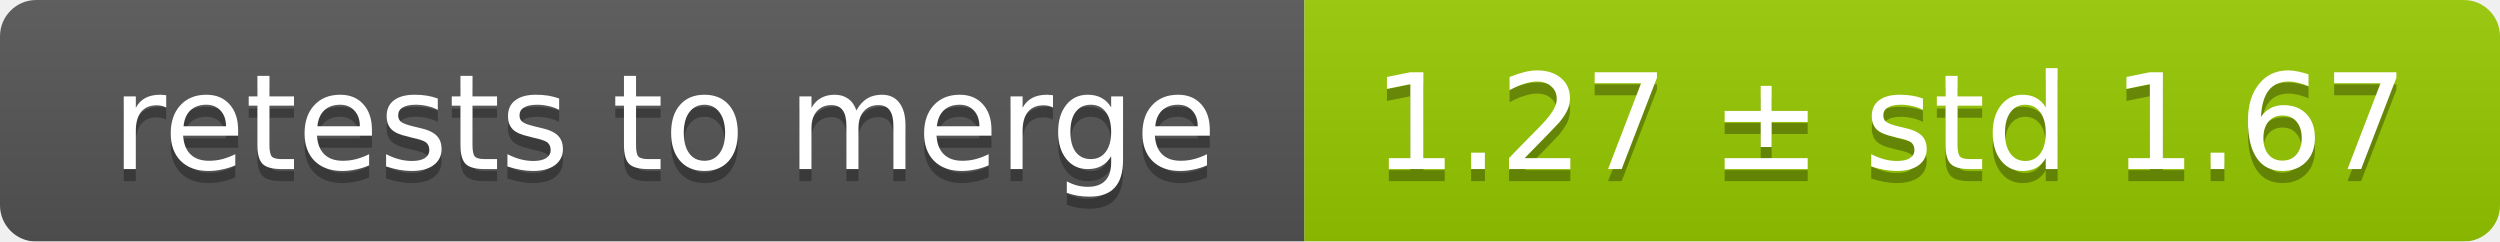
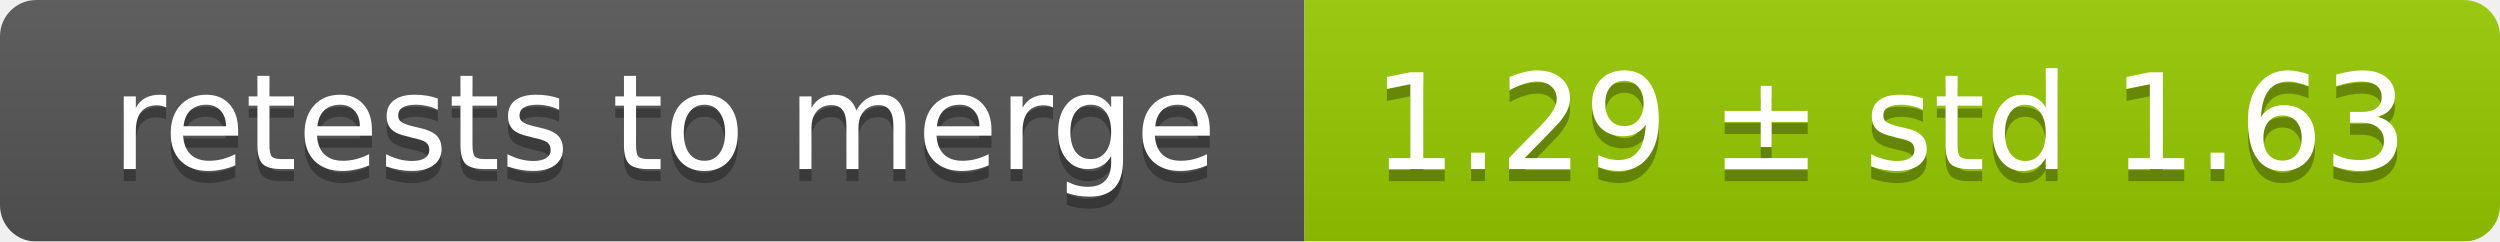
<svg xmlns="http://www.w3.org/2000/svg" width="207" height="20">
  <linearGradient id="smooth" x2="0" y2="100%">
    <stop offset="0" stop-color="#bbb" stop-opacity=".1" />
    <stop offset="1" stop-opacity=".1" />
  </linearGradient>
  <mask id="round">
    <rect width="207" height="20" rx="3" fill="#fff" />
  </mask>
  <g mask="url(#round)">
    <rect width="108" height="20" fill="#555" />
    <rect x="108" width="99" height="20" fill="#97ca00" />
    <rect width="207" height="20" fill="url(#smooth)" />
  </g>
  <g fill="#fff" text-anchor="middle" font-family="DejaVu Sans,Verdana,Geneva,sans-serif" font-size="11">
    <text x="55" y="15" fill="#010101" fill-opacity=".3">retests to merge</text>
    <text x="55" y="14">retests to merge</text>
-     <text x="156.5" y="15" fill="#010101" fill-opacity=".3">1.27 ± std 1.67</text>
-     <text x="156.5" y="14">1.27 ± std 1.67</text>
+     <text x="156.5" y="15" fill="#010101" fill-opacity=".3">1.29 ± std 1.63</text>
+     <text x="156.5" y="14">1.29 ± std 1.63</text>
  </g>
</svg>
